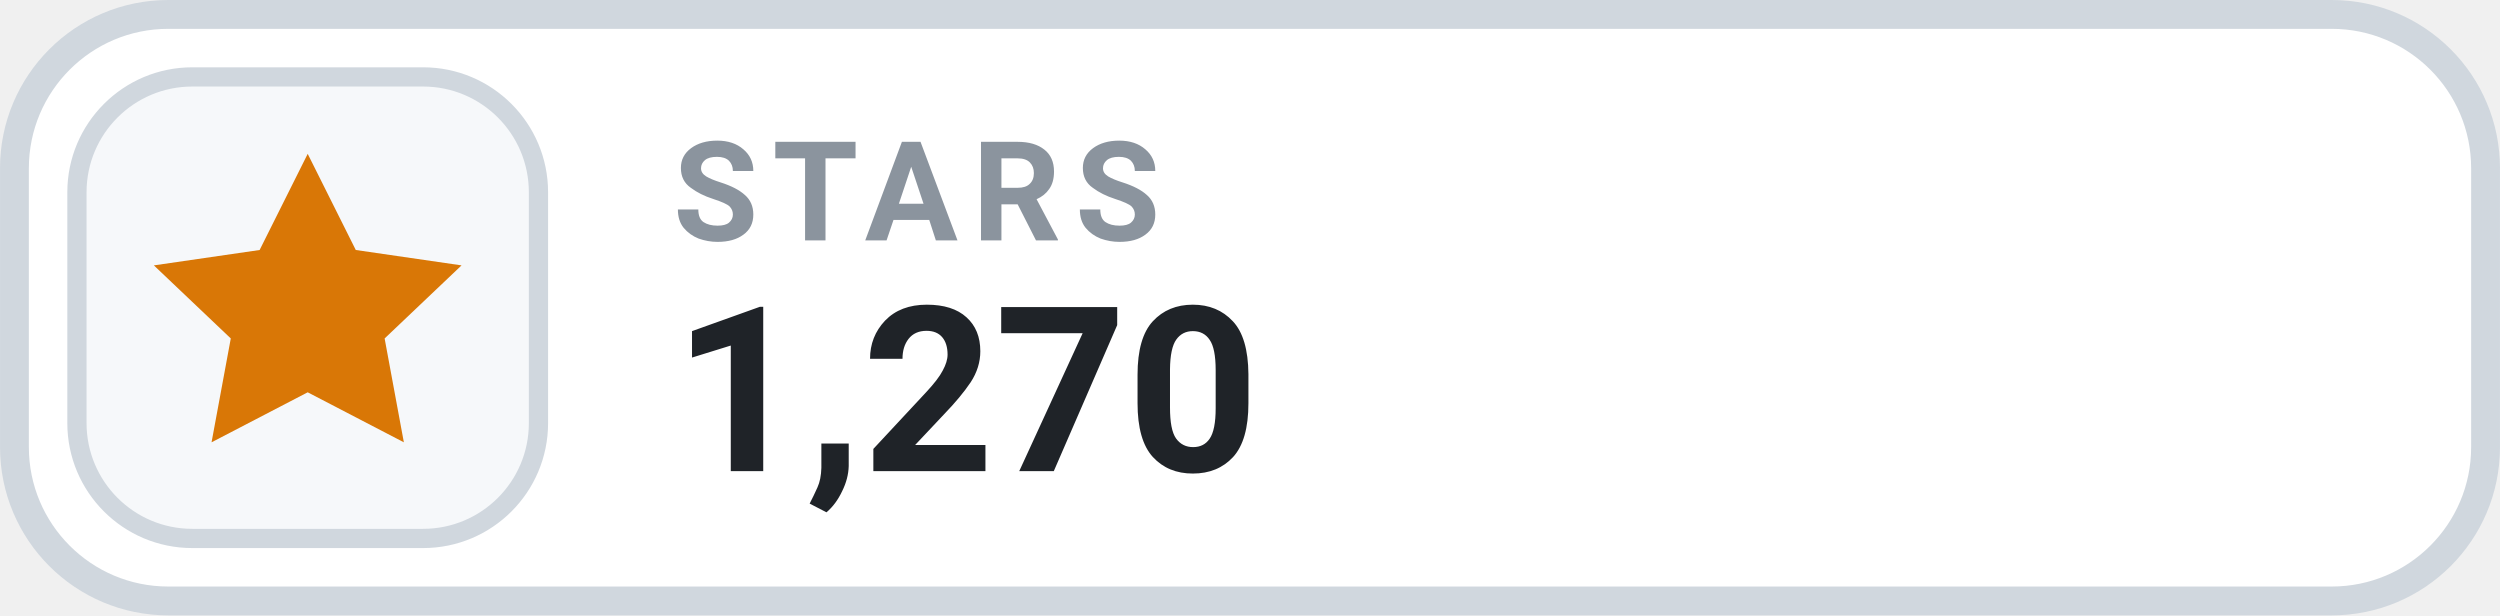
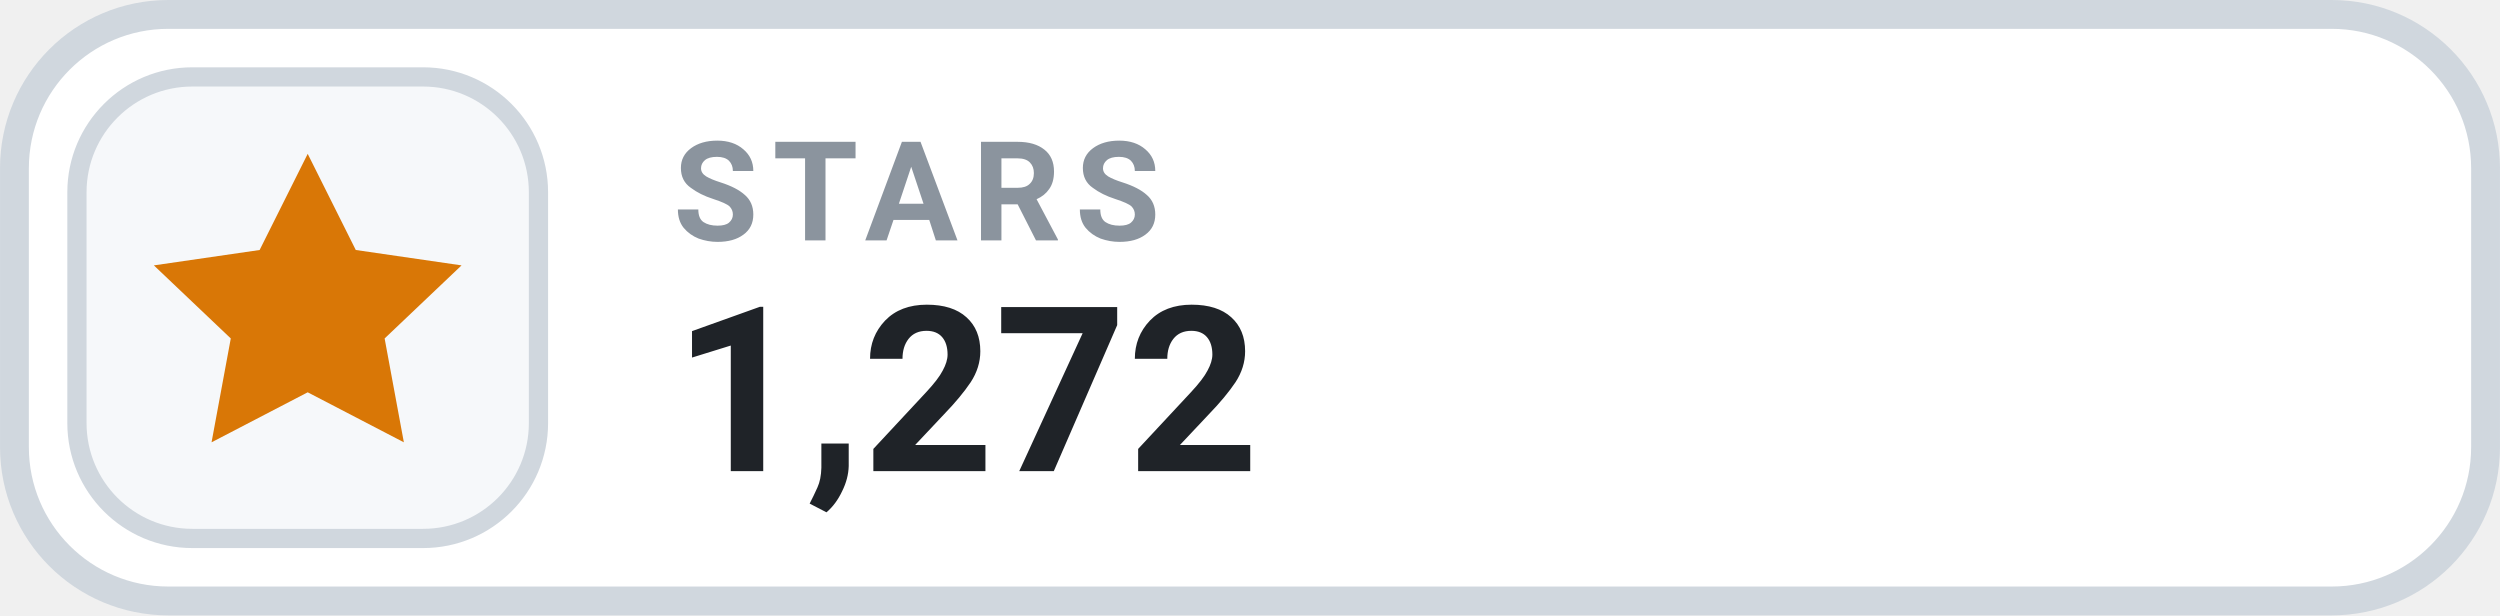
- <svg xmlns="http://www.w3.org/2000/svg" width="126" height="31.015" viewBox="0 0 130 32" role="img" aria-label="STARS 1,270">
+ <svg xmlns="http://www.w3.org/2000/svg" width="126" height="31.015" viewBox="0 0 130 32" role="img" aria-label="STARS 1,272">
  <rect x=".75" y=".75" width="128.5" height="30.5" rx="8" fill="#FFFFFF" stroke="#D0D7DE" stroke-width="1.5" />
  <rect x="4" y="4" width="24" height="24" rx="6" fill="#F6F8FA" stroke="#D0D7DE" stroke-width="1" />
  <g transform="translate(16 16)" style="color:#D97706;">
    <path d="M0 -8 l2.5 5 5.5 .8 -4 3.8 1 5.4 -5 -2.6 -5 2.6 1 -5.4 -4 -3.8 5.5 -.8 Z" fill="currentColor" />
  </g>
  <text x="35" y="12.5" fill="#8B949E" font-family="-apple-system,BlinkMacSystemFont,'Segoe UI',Roboto,Helvetica,Arial,sans-serif" font-size="7.2" font-weight="700" letter-spacing=".75">STARS</text>
-   <text x="35" y="24.5" fill="#1F2328" font-family="-apple-system,BlinkMacSystemFont,'Segoe UI',Roboto,Helvetica,Arial,sans-serif" font-size="12" font-weight="700">1,270</text>
+   <text x="35" y="24.5" fill="#1F2328" font-family="-apple-system,BlinkMacSystemFont,'Segoe UI',Roboto,Helvetica,Arial,sans-serif" font-size="12" font-weight="700">1,272</text>
</svg>
